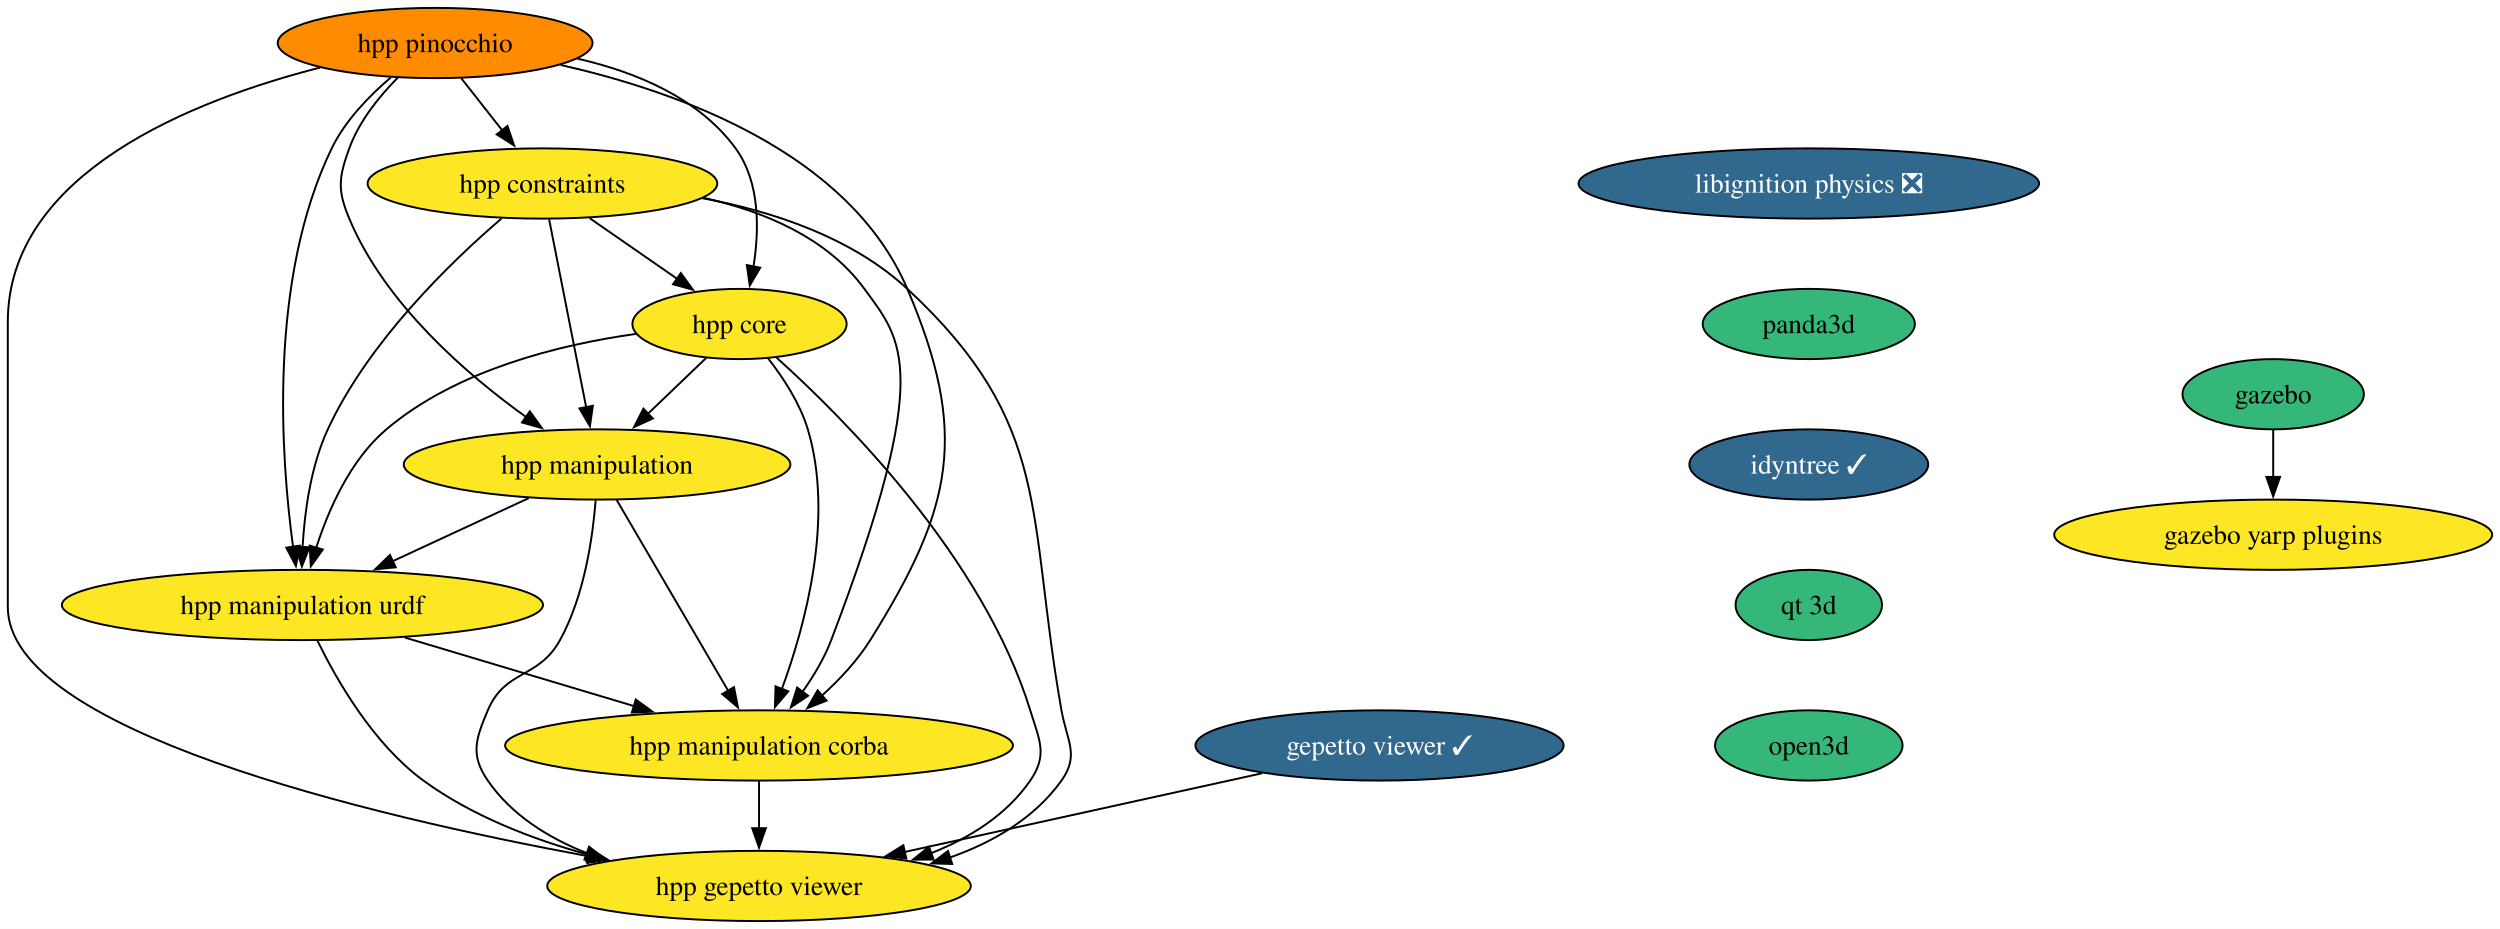
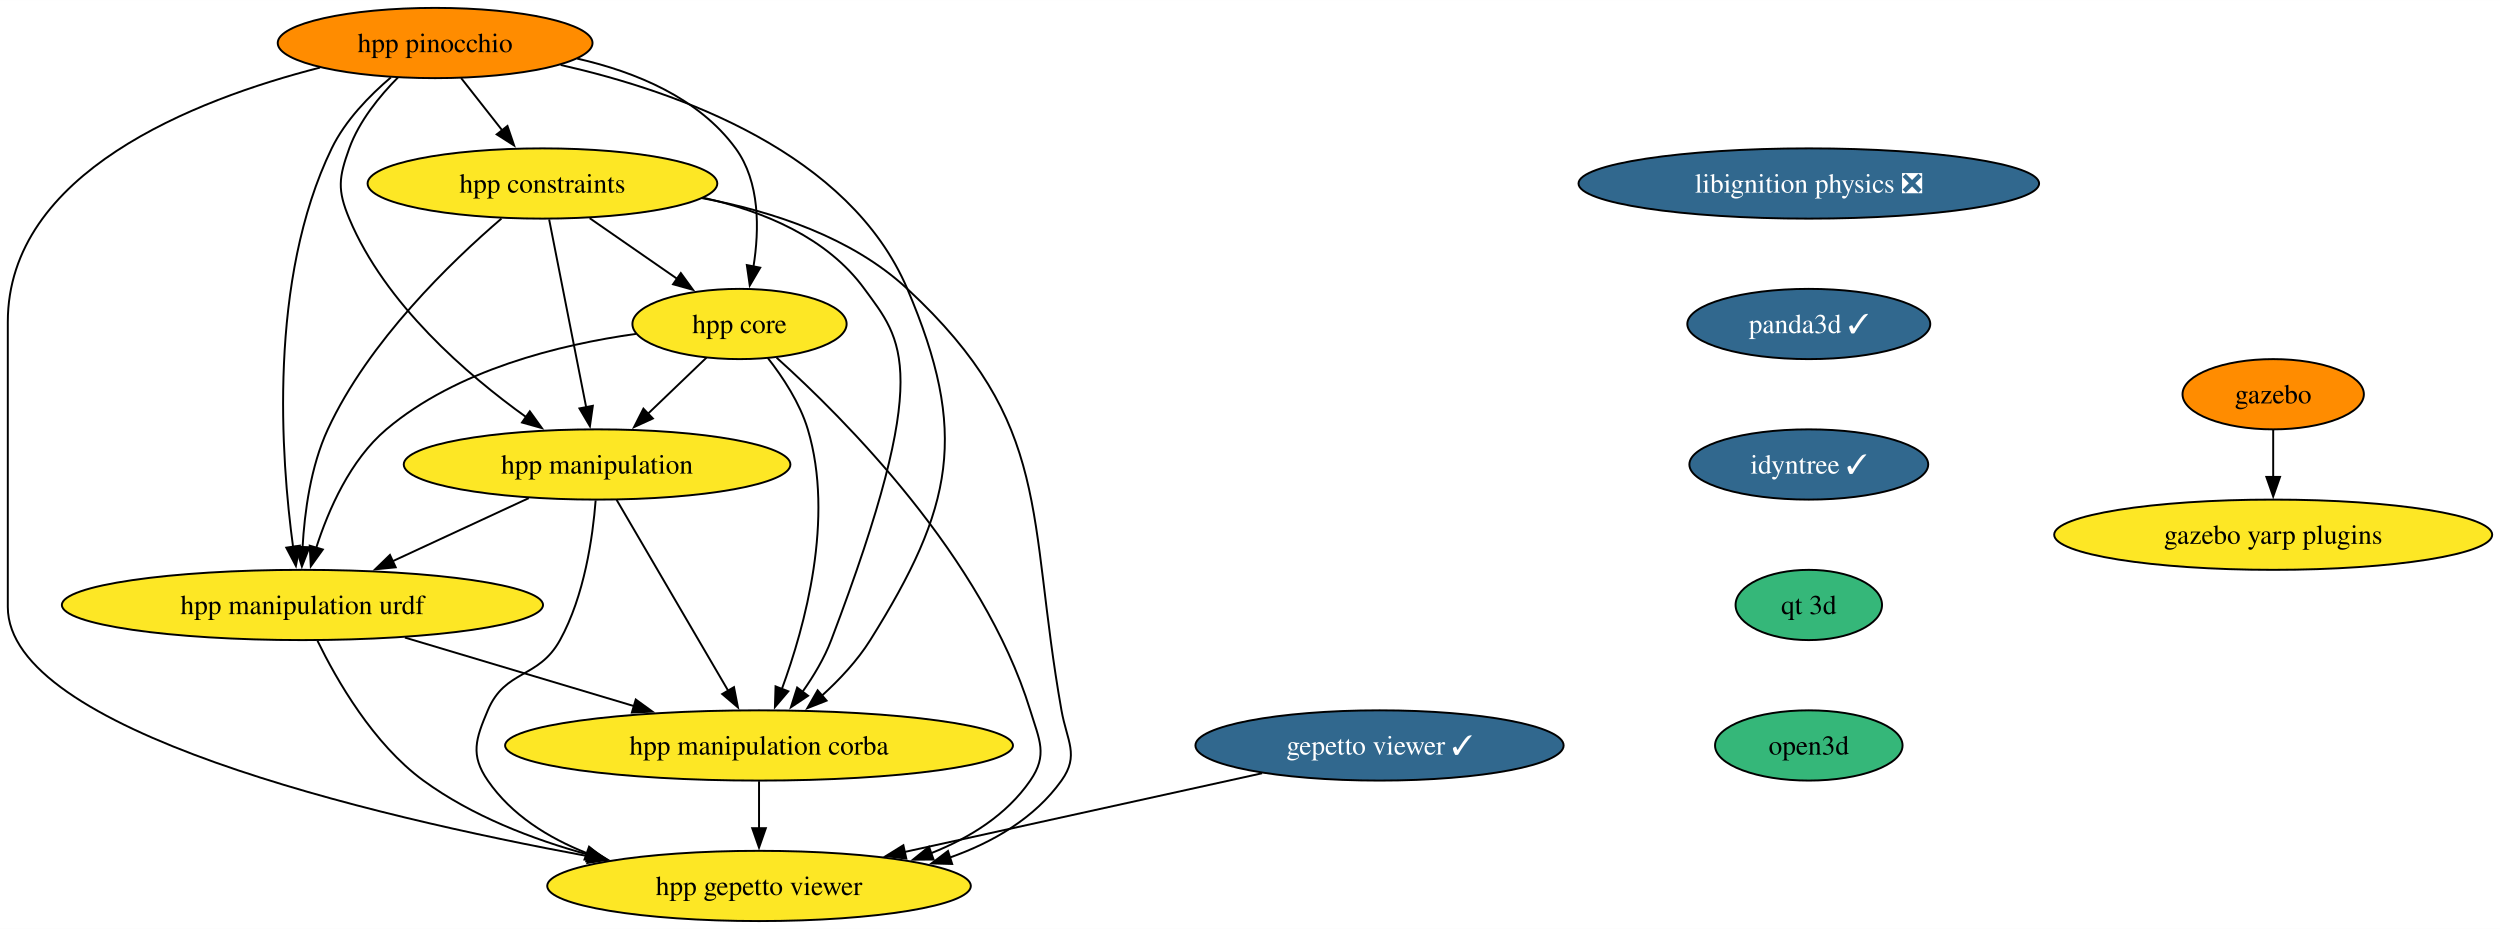
<svg xmlns="http://www.w3.org/2000/svg" xmlns:xlink="http://www.w3.org/1999/xlink" width="1281pt" height="476pt" viewBox="0.00 0.00 1281.24 476.00">
  <g id="graph0" class="graph" transform="scale(1 1) rotate(0) translate(4 472)">
    <polygon fill="white" stroke="none" points="-4,4 -4,-472 1277.24,-472 1277.24,4 -4,4" />
    <g id="node1" class="node">
      <g id="a_node1">
        <a xlink:href="https://github.com/conda-forge/gazebo-feedstock" xlink:title="gazebo">
-           <ellipse fill="#35b779" stroke="black" cx="1161" cy="-270" rx="46.47" ry="18" />
+           <ellipse fill="#ff8c00" stroke="black" cx="1161" cy="-270" rx="46.47" ry="18" />
          <text text-anchor="middle" x="1161" y="-265.32" font-family="Times,serif" font-size="14.00">gazebo</text>
        </a>
      </g>
    </g>
    <g id="node2" class="node">
      <g id="a_node2">
        <a xlink:href="https://github.com/conda-forge/gazebo-yarp-plugins-feedstock" xlink:title="gazebo yarp plugins">
          <ellipse fill="#fde725" stroke="black" cx="1161" cy="-198" rx="112.24" ry="18" />
          <text text-anchor="middle" x="1161" y="-193.32" font-family="Times,serif" font-size="14.00">gazebo yarp plugins</text>
        </a>
      </g>
    </g>
    <g id="edge1" class="edge">
      <path fill="none" stroke="black" d="M1161,-251.7C1161,-244.41 1161,-235.73 1161,-227.54" />
      <polygon fill="black" stroke="black" points="1164.5,-227.62 1161,-217.62 1157.5,-227.62 1164.5,-227.62" />
    </g>
    <g id="node3" class="node">
      <g id="a_node3">
        <a xlink:href="https://github.com/conda-forge/libignition-physics-feedstock/pull/33" xlink:title="libignition physics ❎">
          <ellipse fill="#31688e" stroke="black" cx="923" cy="-378" rx="118.02" ry="18" />
          <text text-anchor="middle" x="923" y="-373.32" font-family="Times,serif" font-size="14.00" fill="white">libignition physics ❎</text>
        </a>
      </g>
    </g>
    <g id="node4" class="node">
      <g id="a_node4">
-         <a xlink:href="https://github.com/conda-forge/panda3d-feedstock" xlink:title="panda3d">
-           <ellipse fill="#35b779" stroke="black" cx="923" cy="-306" rx="54.36" ry="18" />
-           <text text-anchor="middle" x="923" y="-301.32" font-family="Times,serif" font-size="14.00">panda3d</text>
+         <a xlink:href="https://github.com/conda-forge/panda3d-feedstock/pull/48" xlink:title="panda3d ✓">
+           <ellipse fill="#31688e" stroke="black" cx="923" cy="-306" rx="62.26" ry="18" />
+           <text text-anchor="middle" x="923" y="-301.32" font-family="Times,serif" font-size="14.00" fill="white">panda3d ✓</text>
        </a>
      </g>
    </g>
    <g id="node7" class="node">
      <g id="a_node7">
        <a xlink:href="https://github.com/conda-forge/idyntree-feedstock/pull/93" xlink:title="idyntree ✓">
          <ellipse fill="#31688e" stroke="black" cx="923" cy="-234" rx="61.2" ry="18" />
          <text text-anchor="middle" x="923" y="-229.32" font-family="Times,serif" font-size="14.00" fill="white">idyntree ✓</text>
        </a>
      </g>
    </g>
    <g id="node5" class="node">
      <g id="a_node5">
        <a xlink:href="https://github.com/conda-forge/gepetto-viewer-feedstock/pull/46" xlink:title="gepetto viewer ✓">
          <ellipse fill="#31688e" stroke="black" cx="703" cy="-90" rx="94.35" ry="18" />
          <text text-anchor="middle" x="703" y="-85.33" font-family="Times,serif" font-size="14.00" fill="white">gepetto viewer ✓</text>
        </a>
      </g>
    </g>
    <g id="node6" class="node">
      <g id="a_node6">
        <a xlink:href="https://github.com/conda-forge/hpp-gepetto-viewer-feedstock" xlink:title="hpp gepetto viewer">
          <ellipse fill="#fde725" stroke="black" cx="385" cy="-18" rx="108.55" ry="18" />
          <text text-anchor="middle" x="385" y="-13.32" font-family="Times,serif" font-size="14.00">hpp gepetto viewer</text>
        </a>
      </g>
    </g>
    <g id="edge3" class="edge">
      <path fill="none" stroke="black" d="M642.81,-75.75C590.74,-64.29 515.23,-47.67 459.38,-35.37" />
      <polygon fill="black" stroke="black" points="460.48,-32.03 449.96,-33.3 458.97,-38.87 460.48,-32.03" />
    </g>
    <g id="node14" class="node">
      <g id="a_node14">
        <a xlink:href="https://github.com/conda-forge/qt-3d-feedstock" xlink:title="qt 3d">
          <ellipse fill="#35b779" stroke="black" cx="923" cy="-162" rx="37.53" ry="18" />
          <text text-anchor="middle" x="923" y="-157.32" font-family="Times,serif" font-size="14.00">qt 3d</text>
        </a>
      </g>
    </g>
    <g id="node8" class="node">
      <g id="a_node8">
        <a xlink:href="https://github.com/conda-forge/hpp-core-feedstock" xlink:title="hpp core">
          <ellipse fill="#fde725" stroke="black" cx="375" cy="-306" rx="54.89" ry="18" />
          <text text-anchor="middle" x="375" y="-301.32" font-family="Times,serif" font-size="14.00">hpp core</text>
        </a>
      </g>
    </g>
    <g id="edge5" class="edge">
      <path fill="none" stroke="black" d="M394.01,-288.73C428.44,-257.78 499.83,-186.48 524,-108 528.71,-92.71 533.08,-85.18 524,-72 511.89,-54.42 493.11,-42.67 473.23,-34.81" />
      <polygon fill="black" stroke="black" points="474.46,-31.54 463.87,-31.46 472.1,-38.13 474.46,-31.54" />
    </g>
    <g id="node9" class="node">
      <g id="a_node9">
        <a xlink:href="https://github.com/conda-forge/hpp-manipulation-urdf-feedstock" xlink:title="hpp manipulation urdf">
          <ellipse fill="#fde725" stroke="black" cx="151" cy="-162" rx="123.29" ry="18" />
          <text text-anchor="middle" x="151" y="-157.32" font-family="Times,serif" font-size="14.00">hpp manipulation urdf</text>
        </a>
      </g>
    </g>
    <g id="edge6" class="edge">
      <path fill="none" stroke="black" d="M322.04,-300.94C282.75,-295.44 229.98,-282.48 194,-252 175.5,-236.33 164.32,-210.85 158.02,-191.16" />
      <polygon fill="black" stroke="black" points="161.45,-190.42 155.28,-181.81 154.73,-192.39 161.45,-190.42" />
    </g>
    <g id="node10" class="node">
      <g id="a_node10">
        <a xlink:href="https://github.com/conda-forge/hpp-manipulation-feedstock" xlink:title="hpp manipulation">
          <ellipse fill="#fde725" stroke="black" cx="302" cy="-234" rx="99.08" ry="18" />
          <text text-anchor="middle" x="302" y="-229.32" font-family="Times,serif" font-size="14.00">hpp manipulation</text>
        </a>
      </g>
    </g>
    <g id="edge7" class="edge">
      <path fill="none" stroke="black" d="M358.07,-288.76C349.12,-280.18 337.94,-269.46 327.92,-259.86" />
      <polygon fill="black" stroke="black" points="330.59,-257.57 320.95,-253.17 325.75,-262.62 330.59,-257.57" />
    </g>
    <g id="node11" class="node">
      <g id="a_node11">
        <a xlink:href="https://github.com/conda-forge/hpp-manipulation-corba-feedstock" xlink:title="hpp manipulation corba">
          <ellipse fill="#fde725" stroke="black" cx="385" cy="-90" rx="130.13" ry="18" />
          <text text-anchor="middle" x="385" y="-85.33" font-family="Times,serif" font-size="14.00">hpp manipulation corba</text>
        </a>
      </g>
    </g>
    <g id="edge8" class="edge">
      <path fill="none" stroke="black" d="M389.45,-288.64C397.19,-278.77 405.94,-265.52 410,-252 423.69,-206.44 408.6,-151.26 396.64,-118.76" />
      <polygon fill="black" stroke="black" points="400,-117.75 393.14,-109.68 393.47,-120.27 400,-117.75" />
    </g>
    <g id="edge9" class="edge">
      <path fill="none" stroke="black" d="M158.71,-143.65C168.51,-123.54 187.3,-90.77 213,-72 237.73,-53.95 268.72,-41.95 297.57,-34.02" />
      <polygon fill="black" stroke="black" points="298.24,-37.46 307.03,-31.55 296.47,-30.68 298.24,-37.46" />
    </g>
    <g id="edge10" class="edge">
      <path fill="none" stroke="black" d="M203.51,-145.29C238.34,-134.87 284.26,-121.14 321.2,-110.09" />
      <polygon fill="black" stroke="black" points="321.82,-113.55 330.4,-107.33 319.82,-106.85 321.82,-113.55" />
    </g>
    <g id="edge11" class="edge">
      <path fill="none" stroke="black" d="M301.26,-215.57C299.8,-196.83 295.53,-166.68 283,-144 271.91,-123.92 254.93,-129.14 246,-108 239.78,-93.26 236.92,-85.18 246,-72 258.11,-54.42 276.89,-42.67 296.77,-34.81" />
      <polygon fill="black" stroke="black" points="297.9,-38.13 306.13,-31.46 295.54,-31.54 297.9,-38.13" />
    </g>
    <g id="edge12" class="edge">
      <path fill="none" stroke="black" d="M266.98,-216.76C246.22,-207.14 219.67,-194.83 197.2,-184.42" />
      <polygon fill="black" stroke="black" points="198.8,-181.3 188.25,-180.27 195.85,-187.65 198.8,-181.3" />
    </g>
    <g id="edge13" class="edge">
      <path fill="none" stroke="black" d="M312.01,-215.87C326.22,-191.56 352.37,-146.82 369.21,-118.01" />
      <polygon fill="black" stroke="black" points="372.16,-119.9 374.19,-109.5 366.12,-116.36 372.16,-119.9" />
    </g>
    <g id="edge14" class="edge">
      <path fill="none" stroke="black" d="M385,-71.7C385,-64.41 385,-55.73 385,-47.54" />
      <polygon fill="black" stroke="black" points="388.5,-47.62 385,-37.62 381.5,-47.62 388.5,-47.62" />
    </g>
    <g id="node12" class="node">
      <g id="a_node12">
        <a xlink:href="https://github.com/conda-forge/hpp-constraints-feedstock" xlink:title="hpp constraints">
          <ellipse fill="#fde725" stroke="black" cx="274" cy="-378" rx="89.61" ry="18" />
          <text text-anchor="middle" x="274" y="-373.32" font-family="Times,serif" font-size="14.00">hpp constraints</text>
        </a>
      </g>
    </g>
    <g id="edge15" class="edge">
      <path fill="none" stroke="black" d="M355.81,-370.5C391.93,-363.78 432.56,-350.4 461,-324 535.92,-254.46 522.17,-208.65 540,-108 542.79,-92.25 549.31,-85.02 540,-72 526.22,-52.73 505,-40.38 482.63,-32.5" />
      <polygon fill="black" stroke="black" points="483.98,-29.26 473.39,-29.55 481.84,-35.93 483.98,-29.26" />
    </g>
    <g id="edge16" class="edge">
      <path fill="none" stroke="black" d="M298.19,-360.23C311.69,-350.88 328.67,-339.11 343.23,-329.02" />
      <polygon fill="black" stroke="black" points="344.92,-332.11 351.15,-323.53 340.93,-326.35 344.92,-332.11" />
    </g>
    <g id="edge17" class="edge">
      <path fill="none" stroke="black" d="M252.99,-360.03C227.36,-338.04 184.88,-297.13 164,-252 155.22,-233.03 152.07,-209.55 151.06,-191.48" />
      <polygon fill="black" stroke="black" points="154.57,-191.6 150.72,-181.73 147.57,-191.85 154.57,-191.6" />
    </g>
    <g id="edge18" class="edge">
      <path fill="none" stroke="black" d="M277.43,-359.59C282.18,-335.5 290.81,-291.75 296.47,-263.03" />
      <polygon fill="black" stroke="black" points="299.83,-264.08 298.33,-253.6 292.96,-262.73 299.83,-264.08" />
    </g>
    <g id="edge19" class="edge">
      <path fill="none" stroke="black" d="M356.48,-370.67C387.5,-363.79 419.86,-350.26 439,-324 458.21,-297.65 474.83,-282.89 422,-144 418.48,-134.75 413,-125.59 407.32,-117.55" />
      <polygon fill="black" stroke="black" points="410.14,-115.47 401.33,-109.58 404.54,-119.67 410.14,-115.47" />
    </g>
    <g id="node13" class="node">
      <g id="a_node13">
        <a xlink:href="https://github.com/conda-forge/hpp-pinocchio-feedstock" xlink:title="hpp pinocchio">
          <ellipse fill="#ff8c00" stroke="black" cx="219" cy="-450" rx="80.67" ry="18" />
          <text text-anchor="middle" x="219" y="-445.32" font-family="Times,serif" font-size="14.00">hpp pinocchio</text>
        </a>
      </g>
    </g>
    <g id="edge20" class="edge">
      <path fill="none" stroke="black" d="M160.02,-437.41C95.16,-420.82 0,-383.47 0,-307 0,-307 0,-307 0,-161 0,-97.91 184.26,-54.15 297.83,-33.17" />
      <polygon fill="black" stroke="black" points="298.24,-36.66 307.45,-31.42 296.98,-29.77 298.24,-36.66" />
    </g>
    <g id="edge21" class="edge">
      <path fill="none" stroke="black" d="M291.83,-442.01C321.94,-435.15 354.15,-421.8 373,-396 385.55,-378.82 385.18,-354.39 382.16,-335.46" />
      <polygon fill="black" stroke="black" points="385.61,-334.86 380.25,-325.72 378.74,-336.21 385.61,-334.86" />
    </g>
    <g id="edge22" class="edge">
      <path fill="none" stroke="black" d="M196.33,-432.38C185.29,-422.99 172.93,-410.29 166,-396 133.37,-328.7 139.98,-237.37 146.22,-191.62" />
      <polygon fill="black" stroke="black" points="149.65,-192.39 147.64,-181.99 142.72,-191.37 149.65,-192.39" />
    </g>
    <g id="edge23" class="edge">
      <path fill="none" stroke="black" d="M199.99,-432.38C190.52,-422.82 180.04,-409.95 175,-396 169.57,-380.95 168.82,-374.76 175,-360 193.31,-316.3 235.16,-280.15 265.84,-258.15" />
      <polygon fill="black" stroke="black" points="267.52,-261.25 273.72,-252.65 263.52,-255.51 267.52,-261.25" />
    </g>
    <g id="edge24" class="edge">
      <path fill="none" stroke="black" d="M283.34,-438.75C344.49,-424.93 431.38,-393.49 461,-324 492.54,-250 484.67,-212.19 442,-144 435.43,-133.5 426.25,-123.72 417.18,-115.49" />
      <polygon fill="black" stroke="black" points="419.61,-112.97 409.75,-109.1 415.04,-118.27 419.61,-112.97" />
    </g>
    <g id="edge25" class="edge">
      <path fill="none" stroke="black" d="M232.31,-432.05C238.64,-424.01 246.34,-414.2 253.39,-405.23" />
      <polygon fill="black" stroke="black" points="256.07,-407.49 259.49,-397.47 250.56,-403.17 256.07,-407.49" />
    </g>
    <g id="node15" class="node">
      <g id="a_node15">
        <a xlink:href="https://github.com/conda-forge/open3d-feedstock" xlink:title="open3d">
          <ellipse fill="#35b779" stroke="black" cx="923" cy="-90" rx="48.05" ry="18" />
          <text text-anchor="middle" x="923" y="-85.33" font-family="Times,serif" font-size="14.00">open3d</text>
        </a>
      </g>
    </g>
  </g>
</svg>
